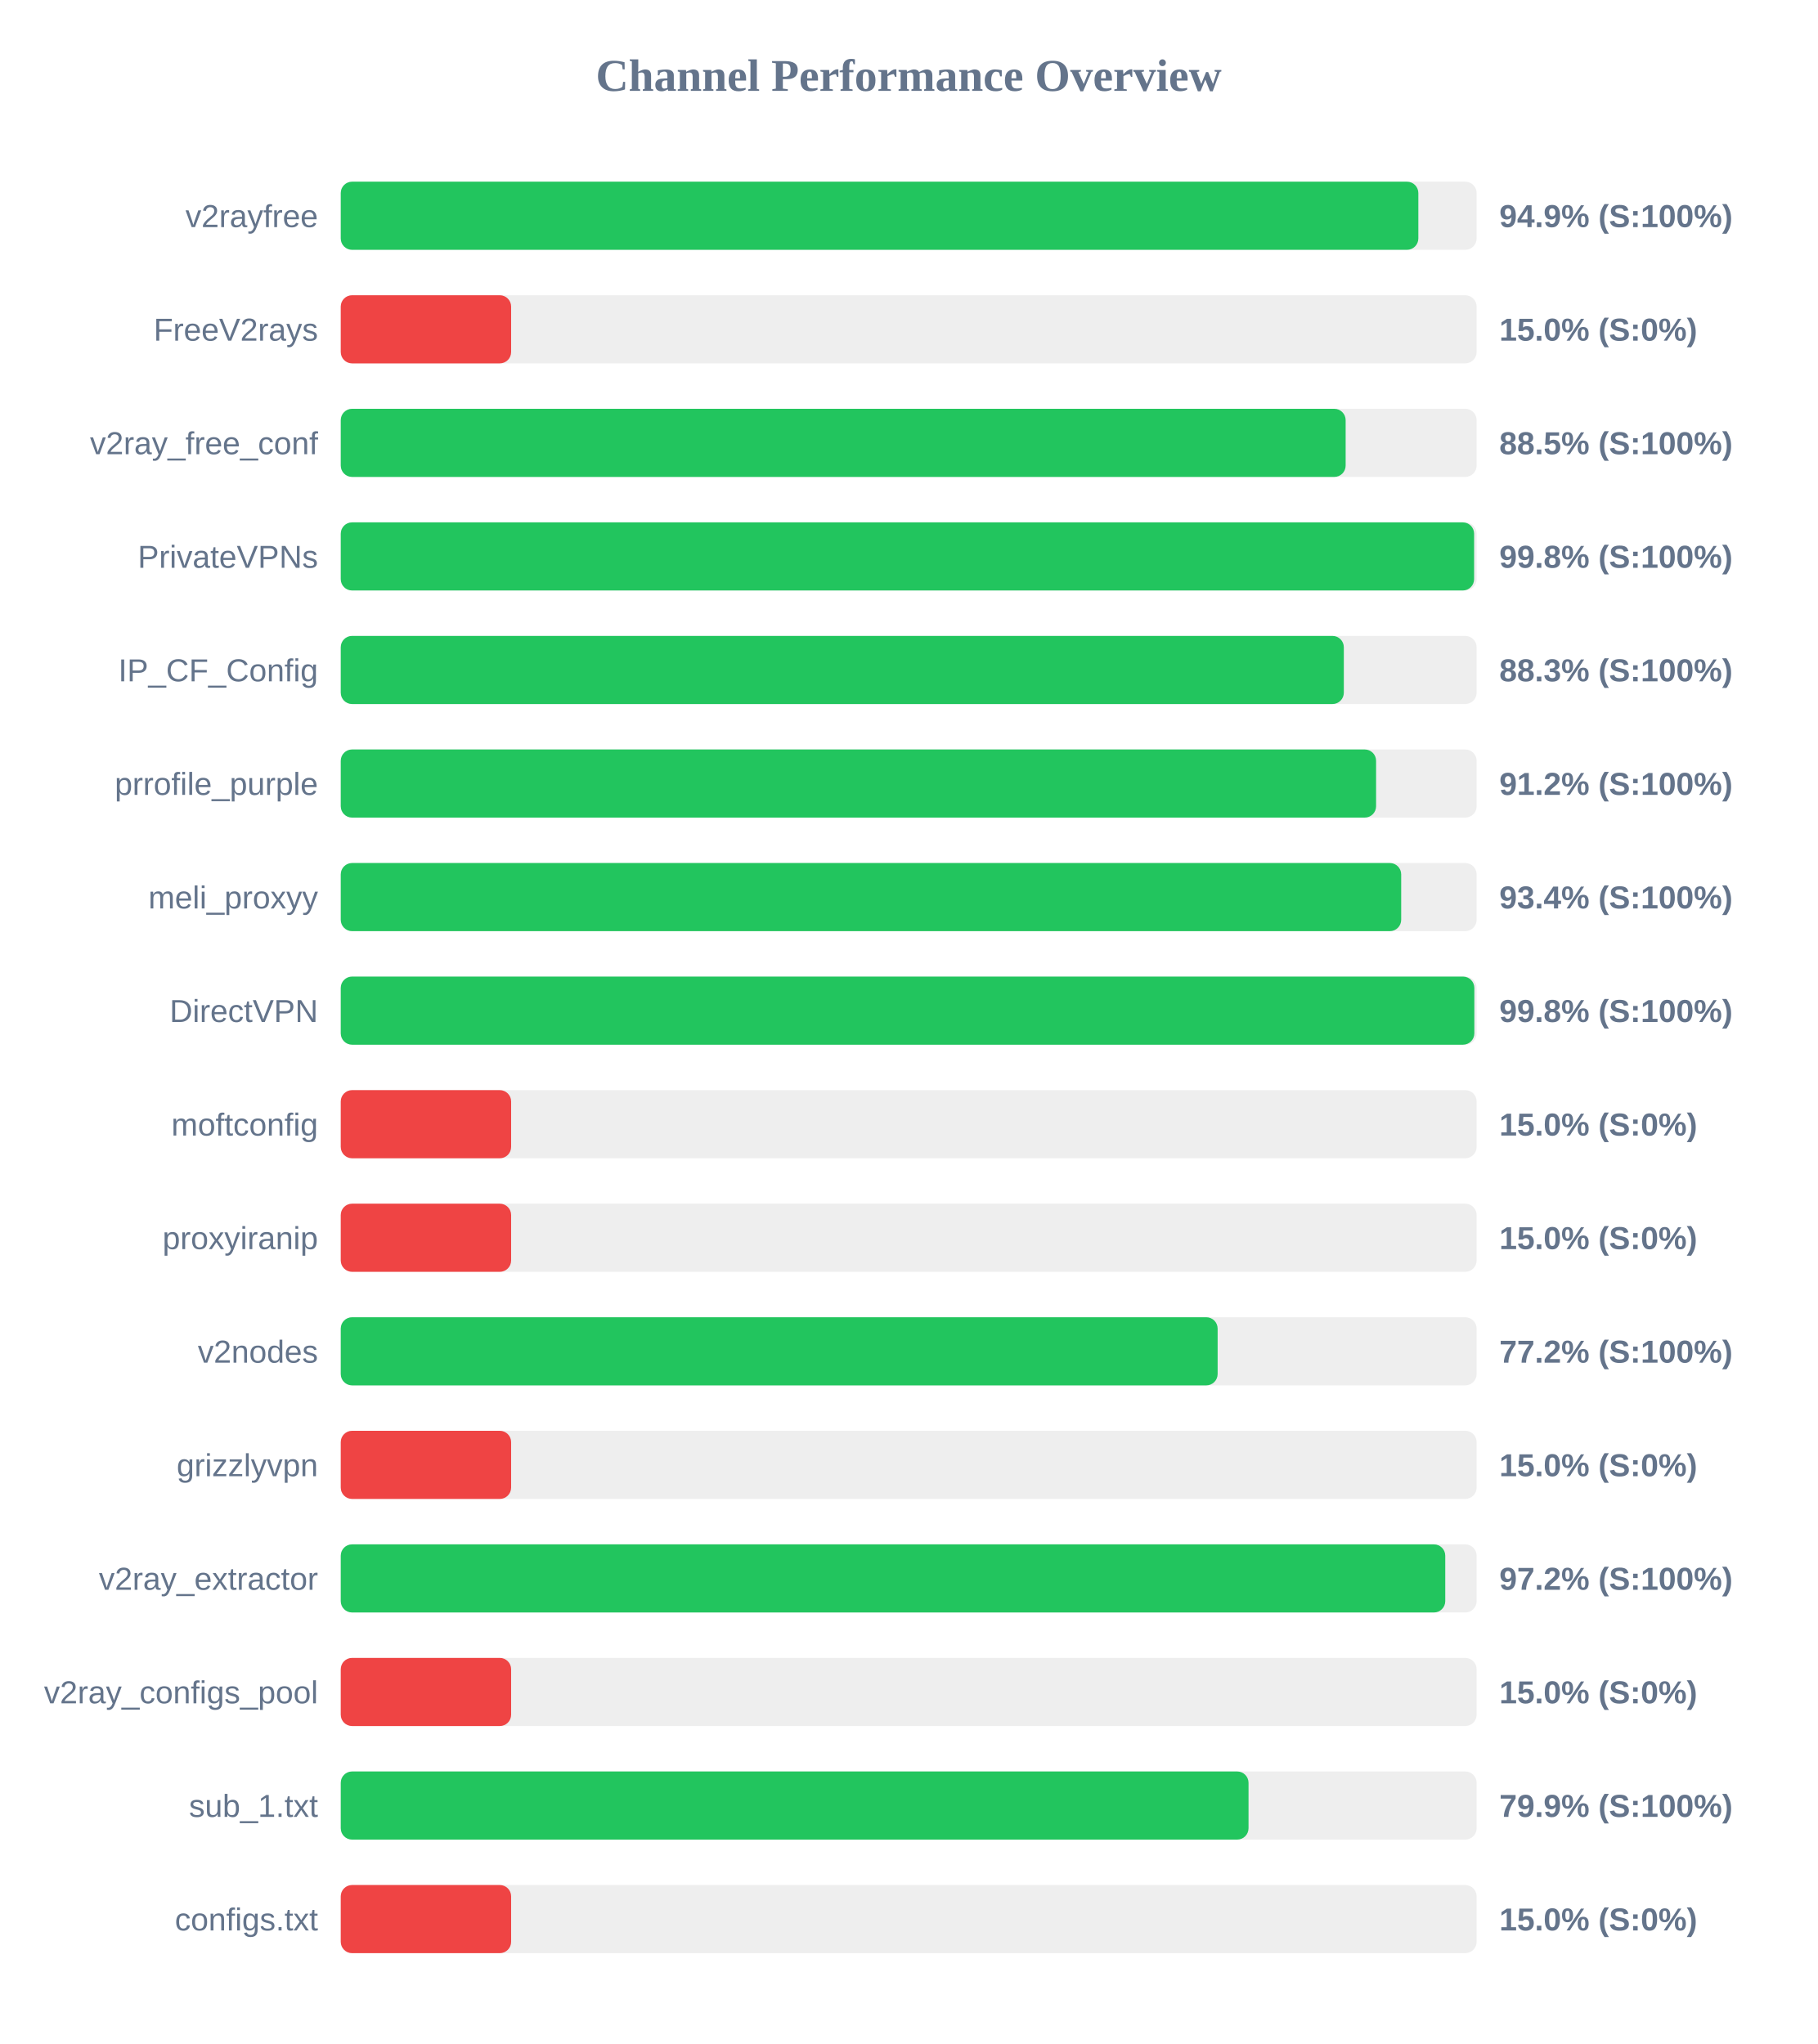
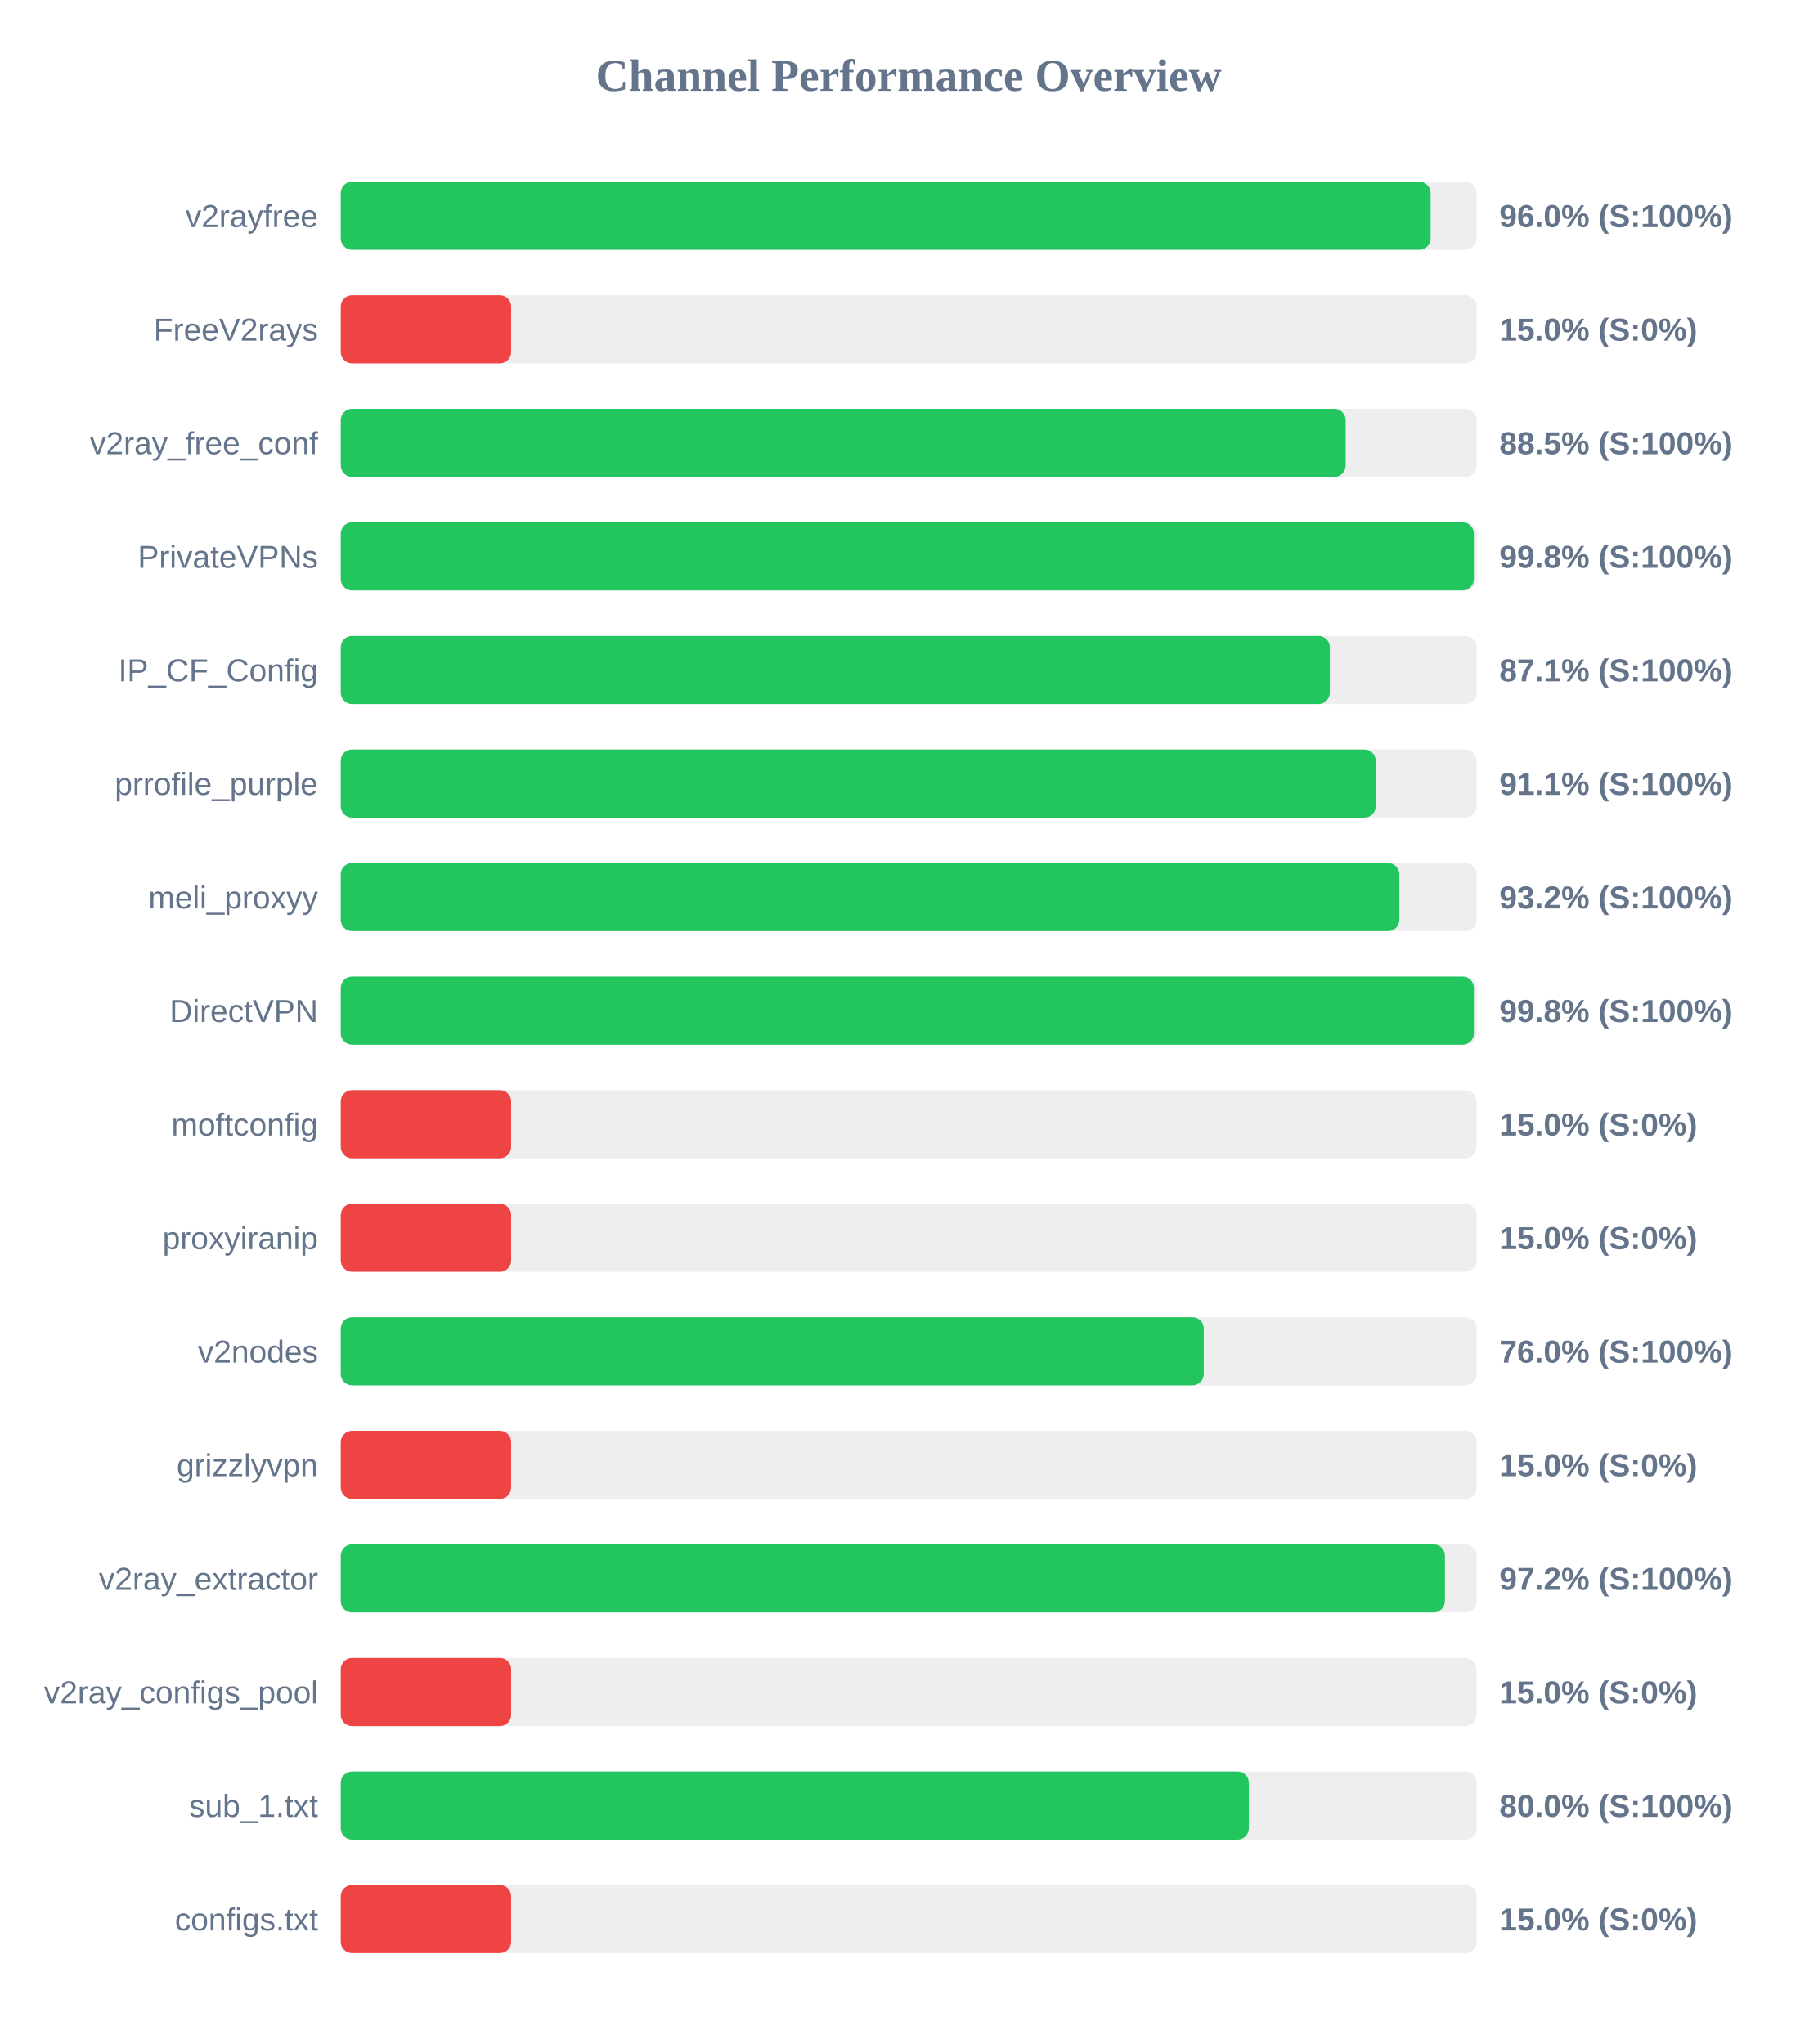
<svg xmlns="http://www.w3.org/2000/svg" width="800" height="900" version="1.1">
  <style>
        .row { font: 14px Arial; fill: #64748b; }
        .score { font: bold 14px Arial; fill: #64748b; }
    </style>
  <text x="400" y="40" text-anchor="middle" font-size="20px" font-weight="bold" fill="#64748b">Channel Performance Overview</text>
  <rect x="150" y="80" width="500" height="30" fill="#eee" rx="5" />
-   <rect x="150" y="80" width="474.35" height="30" fill="#22c55e" rx="5" />
+   <rect x="150" y="80" width="479.75" height="30" fill="#22c55e" rx="5" />
  <text x="140" y="100" text-anchor="end" class="row">v2rayfree</text>
-   <text x="660" y="100" text-anchor="start" class="score">94.9% (S:100%)</text>
+   <text x="660" y="100" text-anchor="start" class="score">96.0% (S:100%)</text>
  <rect x="150" y="130" width="500" height="30" fill="#eee" rx="5" />
  <rect x="150" y="130" width="75.0" height="30" fill="#ef4444" rx="5" />
  <text x="140" y="150" text-anchor="end" class="row">FreeV2rays</text>
  <text x="660" y="150" text-anchor="start" class="score">15.0% (S:0%)</text>
  <rect x="150" y="180" width="500" height="30" fill="#eee" rx="5" />
  <rect x="150" y="180" width="442.35" height="30" fill="#22c55e" rx="5" />
  <text x="140" y="200" text-anchor="end" class="row">v2ray_free_conf</text>
  <text x="660" y="200" text-anchor="start" class="score">88.5% (S:100%)</text>
  <rect x="150" y="230" width="500" height="30" fill="#eee" rx="5" />
-   <rect x="150" y="230" width="498.9" height="30" fill="#22c55e" rx="5" />
+   <rect x="150" y="230" width="498.8" height="30" fill="#22c55e" rx="5" />
  <text x="140" y="250" text-anchor="end" class="row">PrivateVPNs</text>
  <text x="660" y="250" text-anchor="start" class="score">99.8% (S:100%)</text>
  <rect x="150" y="280" width="500" height="30" fill="#eee" rx="5" />
-   <rect x="150" y="280" width="441.55" height="30" fill="#22c55e" rx="5" />
+   <rect x="150" y="280" width="435.4" height="30" fill="#22c55e" rx="5" />
  <text x="140" y="300" text-anchor="end" class="row">IP_CF_Config</text>
-   <text x="660" y="300" text-anchor="start" class="score">88.3% (S:100%)</text>
+   <text x="660" y="300" text-anchor="start" class="score">87.1% (S:100%)</text>
  <rect x="150" y="330" width="500" height="30" fill="#eee" rx="5" />
-   <rect x="150" y="330" width="455.75" height="30" fill="#22c55e" rx="5" />
+   <rect x="150" y="330" width="455.6" height="30" fill="#22c55e" rx="5" />
  <text x="140" y="350" text-anchor="end" class="row">prrofile_purple</text>
-   <text x="660" y="350" text-anchor="start" class="score">91.2% (S:100%)</text>
+   <text x="660" y="350" text-anchor="start" class="score">91.1% (S:100%)</text>
  <rect x="150" y="380" width="500" height="30" fill="#eee" rx="5" />
-   <rect x="150" y="380" width="466.8" height="30" fill="#22c55e" rx="5" />
+   <rect x="150" y="380" width="466.0" height="30" fill="#22c55e" rx="5" />
  <text x="140" y="400" text-anchor="end" class="row">meli_proxyy</text>
-   <text x="660" y="400" text-anchor="start" class="score">93.4% (S:100%)</text>
+   <text x="660" y="400" text-anchor="start" class="score">93.2% (S:100%)</text>
  <rect x="150" y="430" width="500" height="30" fill="#eee" rx="5" />
-   <rect x="150" y="430" width="499.0" height="30" fill="#22c55e" rx="5" />
+   <rect x="150" y="430" width="498.8" height="30" fill="#22c55e" rx="5" />
  <text x="140" y="450" text-anchor="end" class="row">DirectVPN</text>
  <text x="660" y="450" text-anchor="start" class="score">99.8% (S:100%)</text>
  <rect x="150" y="480" width="500" height="30" fill="#eee" rx="5" />
  <rect x="150" y="480" width="75.0" height="30" fill="#ef4444" rx="5" />
  <text x="140" y="500" text-anchor="end" class="row">moftconfig</text>
  <text x="660" y="500" text-anchor="start" class="score">15.0% (S:0%)</text>
  <rect x="150" y="530" width="500" height="30" fill="#eee" rx="5" />
  <rect x="150" y="530" width="75.0" height="30" fill="#ef4444" rx="5" />
  <text x="140" y="550" text-anchor="end" class="row">proxyiranip</text>
  <text x="660" y="550" text-anchor="start" class="score">15.0% (S:0%)</text>
  <rect x="150" y="580" width="500" height="30" fill="#eee" rx="5" />
-   <rect x="150" y="580" width="386.0" height="30" fill="#22c55e" rx="5" />
+   <rect x="150" y="580" width="379.9" height="30" fill="#22c55e" rx="5" />
  <text x="140" y="600" text-anchor="end" class="row">v2nodes</text>
-   <text x="660" y="600" text-anchor="start" class="score">77.2% (S:100%)</text>
+   <text x="660" y="600" text-anchor="start" class="score">76.0% (S:100%)</text>
  <rect x="150" y="630" width="500" height="30" fill="#eee" rx="5" />
  <rect x="150" y="630" width="75.0" height="30" fill="#ef4444" rx="5" />
  <text x="140" y="650" text-anchor="end" class="row">grizzlyvpn</text>
  <text x="660" y="650" text-anchor="start" class="score">15.0% (S:0%)</text>
  <rect x="150" y="680" width="500" height="30" fill="#eee" rx="5" />
-   <rect x="150" y="680" width="486.2" height="30" fill="#22c55e" rx="5" />
+   <rect x="150" y="680" width="486.05" height="30" fill="#22c55e" rx="5" />
  <text x="140" y="700" text-anchor="end" class="row">v2ray_extractor</text>
  <text x="660" y="700" text-anchor="start" class="score">97.2% (S:100%)</text>
  <rect x="150" y="730" width="500" height="30" fill="#eee" rx="5" />
  <rect x="150" y="730" width="75.0" height="30" fill="#ef4444" rx="5" />
  <text x="140" y="750" text-anchor="end" class="row">v2ray_configs_pool</text>
  <text x="660" y="750" text-anchor="start" class="score">15.0% (S:0%)</text>
  <rect x="150" y="780" width="500" height="30" fill="#eee" rx="5" />
-   <rect x="150" y="780" width="399.6" height="30" fill="#22c55e" rx="5" />
+   <rect x="150" y="780" width="399.75" height="30" fill="#22c55e" rx="5" />
  <text x="140" y="800" text-anchor="end" class="row">sub_1.txt</text>
-   <text x="660" y="800" text-anchor="start" class="score">79.9% (S:100%)</text>
+   <text x="660" y="800" text-anchor="start" class="score">80.0% (S:100%)</text>
  <rect x="150" y="830" width="500" height="30" fill="#eee" rx="5" />
  <rect x="150" y="830" width="75.0" height="30" fill="#ef4444" rx="5" />
  <text x="140" y="850" text-anchor="end" class="row">configs.txt</text>
  <text x="660" y="850" text-anchor="start" class="score">15.0% (S:0%)</text>
</svg>
